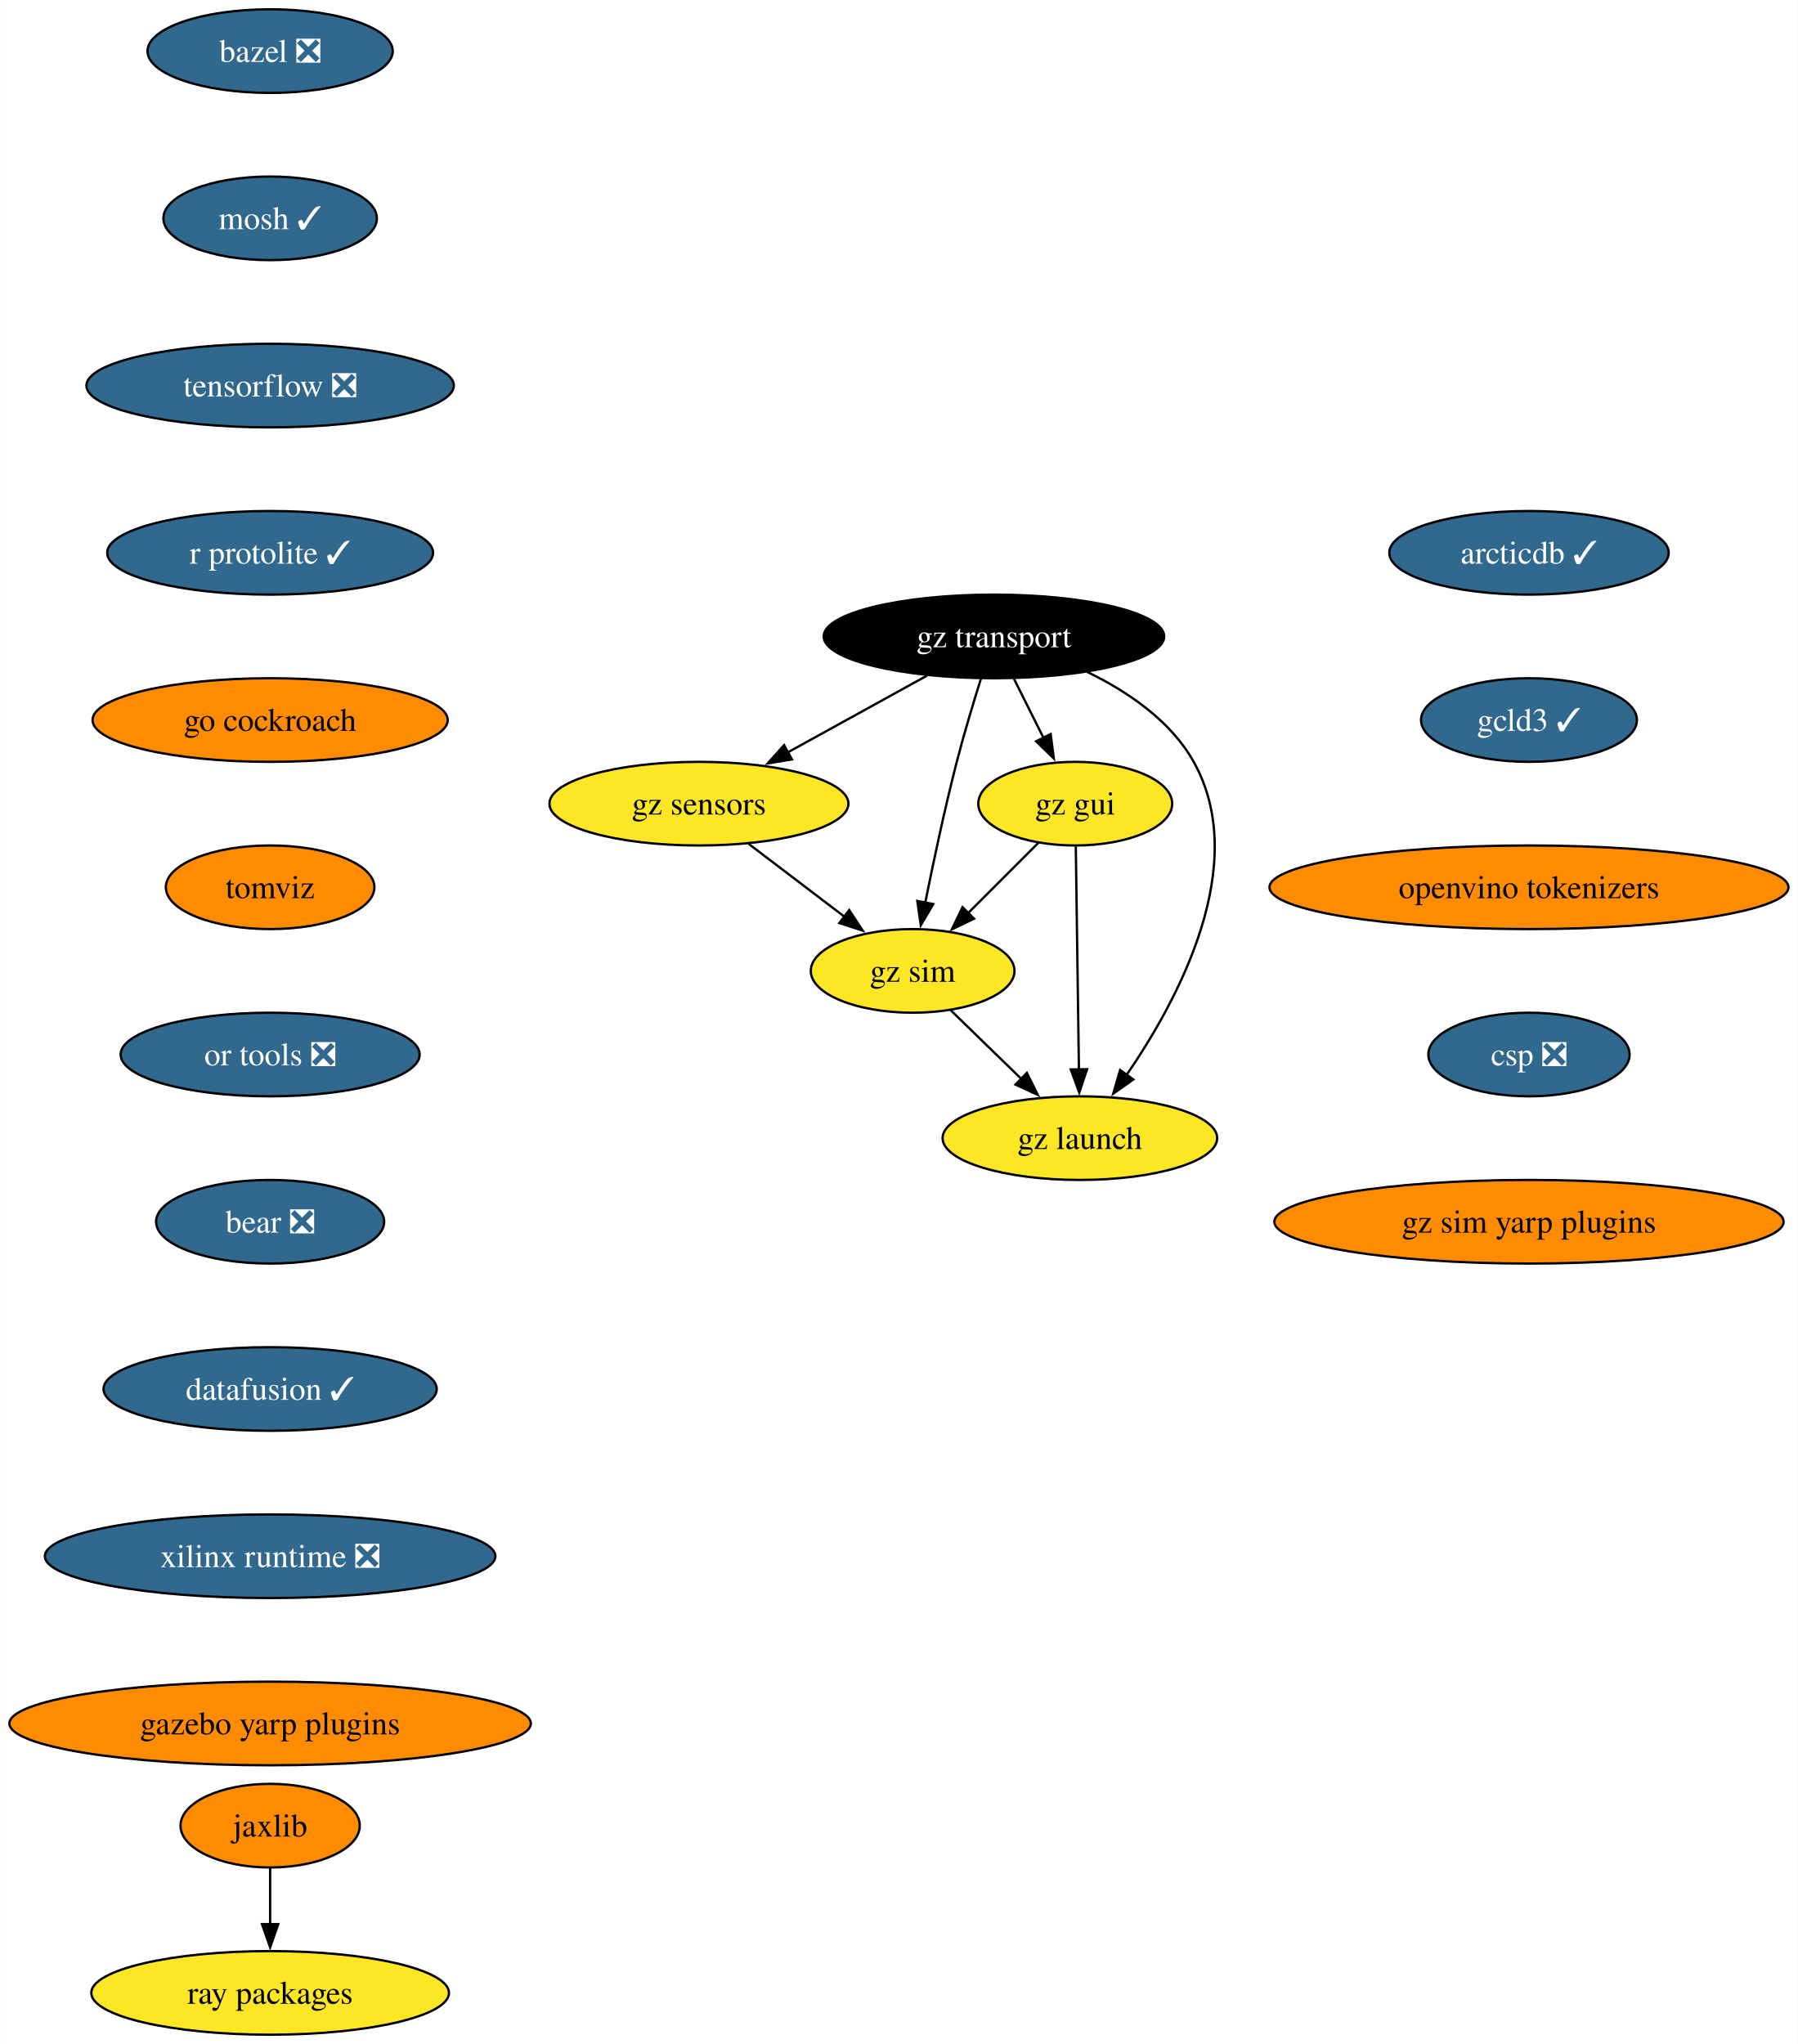
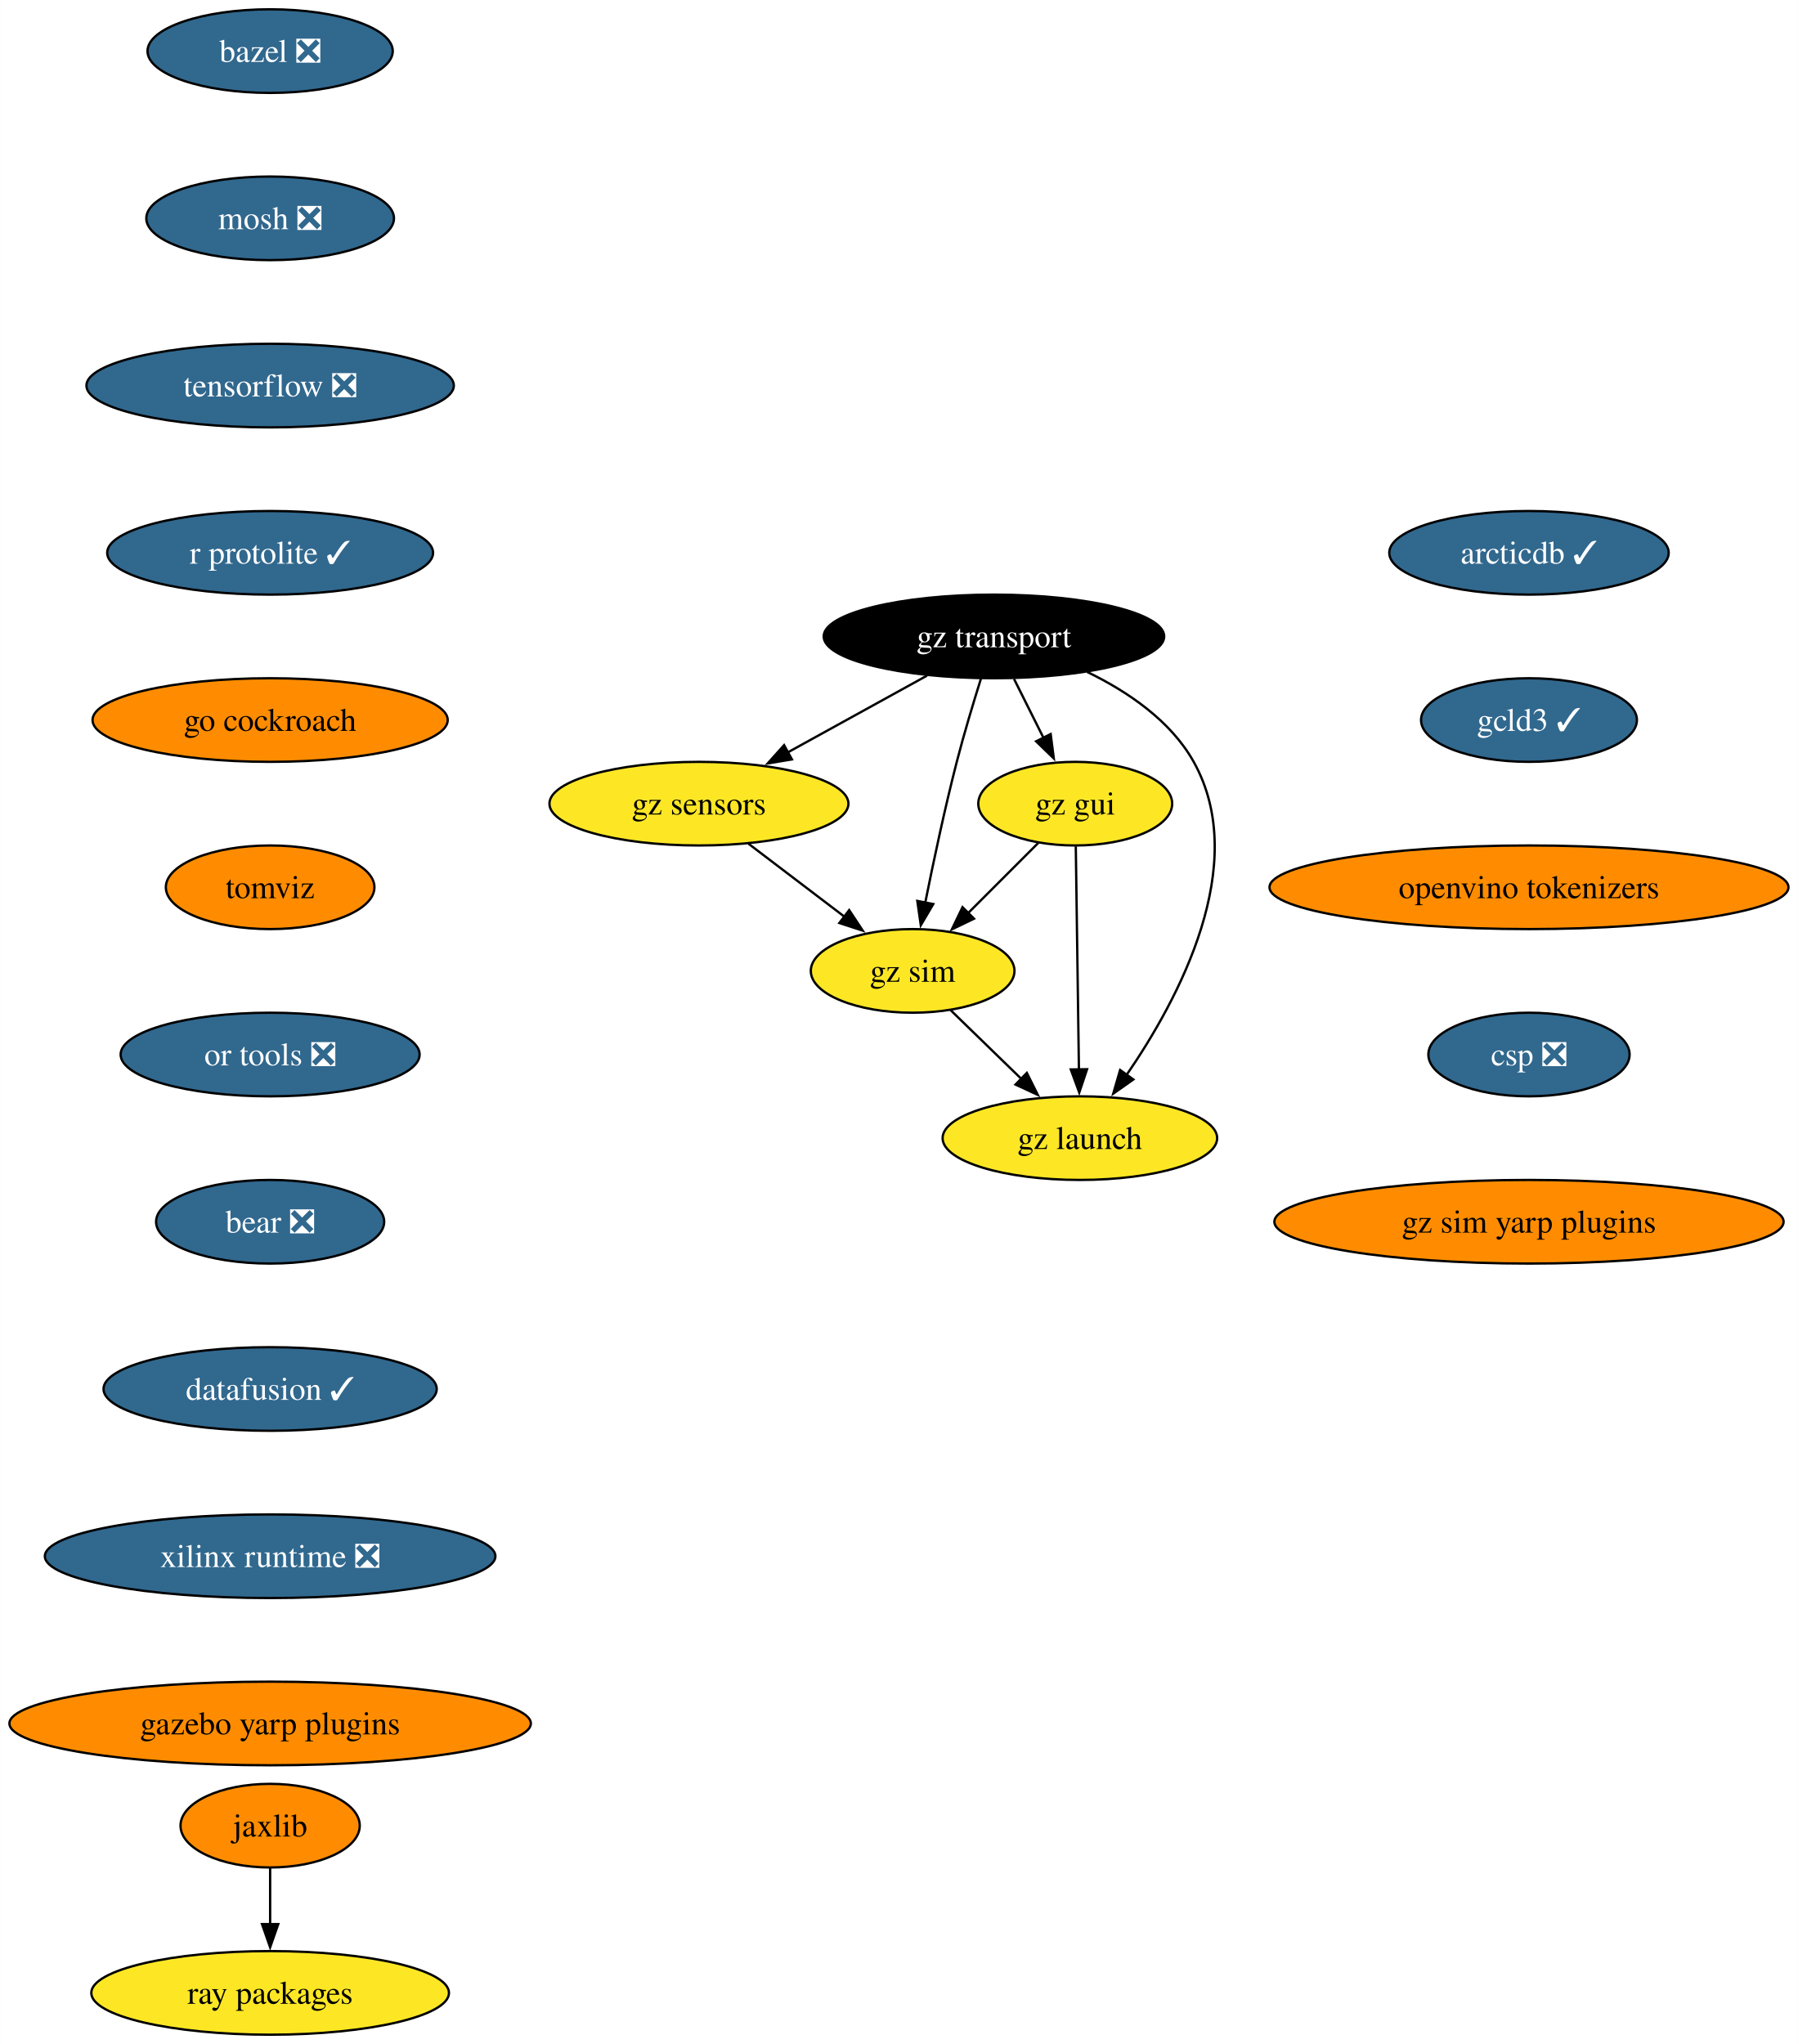
<svg xmlns="http://www.w3.org/2000/svg" xmlns:xlink="http://www.w3.org/1999/xlink" width="774pt" height="880pt" viewBox="0.00 0.00 773.89 880.00">
  <g id="graph0" class="graph" transform="scale(1 1) rotate(0) translate(4 876)">
    <polygon fill="white" stroke="none" points="-4,4 -4,-876 769.89,-876 769.89,4 -4,4" />
    <g id="node1" class="node">
      <g id="a_node1">
        <a xlink:href="https://github.com/conda-forge/bazel-feedstock/pull/247" xlink:title="bazel ❎">
          <ellipse fill="#31688e" stroke="black" cx="112.24" cy="-854" rx="52.79" ry="18" />
          <text text-anchor="middle" x="112.24" y="-849.33" font-family="Times,serif" font-size="14.00" fill="white">bazel ❎</text>
        </a>
      </g>
    </g>
    <g id="node2" class="node">
      <g id="a_node2">
-         <a xlink:href="https://github.com/conda-forge/mosh-feedstock/pull/41" xlink:title="mosh ✓">
-           <ellipse fill="#31688e" stroke="black" cx="112.24" cy="-782" rx="45.95" ry="18" />
-           <text text-anchor="middle" x="112.24" y="-777.33" font-family="Times,serif" font-size="14.00" fill="white">mosh ✓</text>
+         <a xlink:href="https://github.com/conda-forge/mosh-feedstock/pull/41" xlink:title="mosh ❎">
+           <ellipse fill="#31688e" stroke="black" cx="112.24" cy="-782" rx="53.31" ry="18" />
+           <text text-anchor="middle" x="112.24" y="-777.33" font-family="Times,serif" font-size="14.00" fill="white">mosh ❎</text>
        </a>
      </g>
    </g>
    <g id="node3" class="node">
      <g id="a_node3">
        <a xlink:href="https://github.com/conda-forge/tensorflow-feedstock/pull/407" xlink:title="tensorflow ❎">
          <ellipse fill="#31688e" stroke="black" cx="112.24" cy="-710" rx="79.09" ry="18" />
          <text text-anchor="middle" x="112.24" y="-705.33" font-family="Times,serif" font-size="14.00" fill="white">tensorflow ❎</text>
        </a>
      </g>
    </g>
    <g id="node4" class="node">
      <g id="a_node4">
        <a xlink:href="https://github.com/conda-forge/r-protolite-feedstock/pull/45" xlink:title="r protolite ✓">
          <ellipse fill="#31688e" stroke="black" cx="112.24" cy="-638" rx="70.15" ry="18" />
          <text text-anchor="middle" x="112.24" y="-633.33" font-family="Times,serif" font-size="14.00" fill="white">r protolite ✓</text>
        </a>
      </g>
    </g>
    <g id="node5" class="node">
      <g id="a_node5">
        <a xlink:href="https://github.com/conda-forge/go-cockroach-feedstock" xlink:title="go cockroach">
          <ellipse fill="#ff8c00" stroke="black" cx="112.24" cy="-566" rx="76.46" ry="18" />
          <text text-anchor="middle" x="112.24" y="-561.33" font-family="Times,serif" font-size="14.00">go cockroach</text>
        </a>
      </g>
    </g>
    <g id="node8" class="node">
      <g id="a_node8">
        <a xlink:href="https://github.com/conda-forge/tomviz-feedstock" xlink:title="tomviz">
          <ellipse fill="#ff8c00" stroke="black" cx="112.24" cy="-494" rx="44.9" ry="18" />
          <text text-anchor="middle" x="112.24" y="-489.32" font-family="Times,serif" font-size="14.00">tomviz</text>
        </a>
      </g>
    </g>
    <g id="node6" class="node">
      <g id="a_node6">
        <a xlink:href="https://github.com/conda-forge/jaxlib-feedstock" xlink:title="jaxlib">
          <ellipse fill="#ff8c00" stroke="black" cx="112.24" cy="-90" rx="38.58" ry="18" />
          <text text-anchor="middle" x="112.24" y="-85.33" font-family="Times,serif" font-size="14.00">jaxlib</text>
        </a>
      </g>
    </g>
    <g id="node7" class="node">
      <g id="a_node7">
        <a xlink:href="https://github.com/conda-forge/ray-packages-feedstock" xlink:title="ray packages">
          <ellipse fill="#fde725" stroke="black" cx="112.24" cy="-18" rx="76.99" ry="18" />
          <text text-anchor="middle" x="112.24" y="-13.32" font-family="Times,serif" font-size="14.00">ray packages</text>
        </a>
      </g>
    </g>
    <g id="edge5" class="edge">
      <path fill="none" stroke="black" d="M112.24,-71.7C112.24,-64.41 112.24,-55.73 112.24,-47.54" />
      <polygon fill="black" stroke="black" points="115.74,-47.62 112.24,-37.62 108.74,-47.62 115.74,-47.62" />
    </g>
    <g id="node9" class="node">
      <g id="a_node9">
        <a xlink:href="https://github.com/conda-forge/or-tools-feedstock/pull/63" xlink:title="or tools ❎">
          <ellipse fill="#31688e" stroke="black" cx="112.24" cy="-422" rx="64.36" ry="18" />
          <text text-anchor="middle" x="112.24" y="-417.32" font-family="Times,serif" font-size="14.00" fill="white">or tools ❎</text>
        </a>
      </g>
    </g>
    <g id="node10" class="node">
      <g id="a_node10">
        <a xlink:href="https://github.com/conda-forge/bear-feedstock/pull/52" xlink:title="bear ❎">
          <ellipse fill="#31688e" stroke="black" cx="112.24" cy="-350" rx="49.1" ry="18" />
          <text text-anchor="middle" x="112.24" y="-345.32" font-family="Times,serif" font-size="14.00" fill="white">bear ❎</text>
        </a>
      </g>
    </g>
    <g id="node11" class="node">
      <g id="a_node11">
        <a xlink:href="https://github.com/conda-forge/datafusion-feedstock/pull/58" xlink:title="datafusion ✓">
          <ellipse fill="#31688e" stroke="black" cx="112.24" cy="-278" rx="71.73" ry="18" />
          <text text-anchor="middle" x="112.24" y="-273.32" font-family="Times,serif" font-size="14.00" fill="white">datafusion ✓</text>
        </a>
      </g>
    </g>
    <g id="node12" class="node">
      <g id="a_node12">
        <a xlink:href="https://github.com/conda-forge/xilinx-runtime-feedstock/pull/38" xlink:title="xilinx runtime ❎">
          <ellipse fill="#31688e" stroke="black" cx="112.24" cy="-206" rx="96.98" ry="18" />
          <text text-anchor="middle" x="112.24" y="-201.33" font-family="Times,serif" font-size="14.00" fill="white">xilinx runtime ❎</text>
        </a>
      </g>
    </g>
    <g id="node13" class="node">
      <g id="a_node13">
        <a xlink:href="https://github.com/conda-forge/gazebo-yarp-plugins-feedstock" xlink:title="gazebo yarp plugins">
          <ellipse fill="#ff8c00" stroke="black" cx="112.24" cy="-134" rx="112.24" ry="18" />
          <text text-anchor="middle" x="112.24" y="-129.32" font-family="Times,serif" font-size="14.00">gazebo yarp plugins</text>
        </a>
      </g>
    </g>
    <g id="node14" class="node">
      <g id="a_node14">
        <a xlink:href="https://github.com/conda-forge/gz-transport-feedstock" xlink:title="gz transport">
          <ellipse fill="#000000" stroke="black" cx="423.84" cy="-602" rx="73.3" ry="18" />
          <text text-anchor="middle" x="423.84" y="-597.33" font-family="Times,serif" font-size="14.00" fill="white">gz transport</text>
        </a>
      </g>
    </g>
    <g id="node15" class="node">
      <g id="a_node15">
        <a xlink:href="https://github.com/conda-forge/gz-gui-feedstock" xlink:title="gz gui">
          <ellipse fill="#fde725" stroke="black" cx="458.84" cy="-530" rx="41.74" ry="18" />
          <text text-anchor="middle" x="458.84" y="-525.33" font-family="Times,serif" font-size="14.00">gz gui</text>
        </a>
      </g>
    </g>
    <g id="edge12" class="edge">
      <path fill="none" stroke="black" d="M432.49,-583.7C436.3,-576.07 440.88,-566.92 445.14,-558.4" />
      <polygon fill="black" stroke="black" points="448.26,-559.97 449.61,-549.46 442,-556.84 448.26,-559.97" />
    </g>
    <g id="node16" class="node">
      <g id="a_node16">
        <a xlink:href="https://github.com/conda-forge/gz-sensors-feedstock" xlink:title="gz sensors">
          <ellipse fill="#fde725" stroke="black" cx="296.84" cy="-530" rx="64.36" ry="18" />
          <text text-anchor="middle" x="296.84" y="-525.33" font-family="Times,serif" font-size="14.00">gz sensors</text>
        </a>
      </g>
    </g>
    <g id="edge13" class="edge">
      <path fill="none" stroke="black" d="M395.02,-585.12C377.27,-575.34 354.32,-562.69 335.07,-552.07" />
      <polygon fill="black" stroke="black" points="336.87,-549.07 326.43,-547.31 333.5,-555.2 336.87,-549.07" />
    </g>
    <g id="node17" class="node">
      <g id="a_node17">
        <a xlink:href="https://github.com/conda-forge/gz-sim-feedstock" xlink:title="gz sim">
          <ellipse fill="#fde725" stroke="black" cx="388.84" cy="-458" rx="43.84" ry="18" />
          <text text-anchor="middle" x="388.84" y="-453.32" font-family="Times,serif" font-size="14.00">gz sim</text>
        </a>
      </g>
    </g>
    <g id="edge14" class="edge">
      <path fill="none" stroke="black" d="M418.28,-583.92C415.03,-573.58 410.95,-560.1 407.84,-548 402.65,-527.86 397.78,-504.9 394.26,-487.35" />
      <polygon fill="black" stroke="black" points="397.72,-486.78 392.35,-477.65 390.85,-488.13 397.72,-486.78" />
    </g>
    <g id="node18" class="node">
      <g id="a_node18">
        <a xlink:href="https://github.com/conda-forge/gz-launch-feedstock" xlink:title="gz launch">
          <ellipse fill="#fde725" stroke="black" cx="460.84" cy="-386" rx="59.1" ry="18" />
          <text text-anchor="middle" x="460.84" y="-381.32" font-family="Times,serif" font-size="14.00">gz launch</text>
        </a>
      </g>
    </g>
    <g id="edge15" class="edge">
      <path fill="none" stroke="black" d="M463.97,-586.72C481.33,-578.31 499.92,-565.76 509.84,-548 534.47,-503.89 503.46,-445.9 480.75,-412.92" />
      <polygon fill="black" stroke="black" points="483.86,-411.26 475.2,-405.15 478.16,-415.33 483.86,-411.26" />
    </g>
    <g id="edge16" class="edge">
      <path fill="none" stroke="black" d="M442.95,-513.12C434,-504.17 422.65,-492.81 412.65,-482.81" />
      <polygon fill="black" stroke="black" points="415.27,-480.49 405.73,-475.89 410.32,-485.44 415.27,-480.49" />
    </g>
    <g id="edge17" class="edge">
      <path fill="none" stroke="black" d="M459.08,-511.59C459.42,-487.61 460.03,-444.14 460.43,-415.42" />
      <polygon fill="black" stroke="black" points="463.93,-415.67 460.57,-405.62 456.93,-415.57 463.93,-415.67" />
    </g>
    <g id="edge18" class="edge">
      <path fill="none" stroke="black" d="M318.17,-512.76C330.51,-503.38 346.2,-491.44 359.66,-481.2" />
      <polygon fill="black" stroke="black" points="361.52,-484.18 367.36,-475.34 357.28,-478.61 361.52,-484.18" />
    </g>
    <g id="edge19" class="edge">
      <path fill="none" stroke="black" d="M405.17,-441.12C414.18,-432.36 425.57,-421.29 435.69,-411.45" />
      <polygon fill="black" stroke="black" points="438,-414.09 442.73,-404.61 433.12,-409.07 438,-414.09" />
    </g>
    <g id="node19" class="node">
      <g id="a_node19">
        <a xlink:href="https://github.com/conda-forge/arcticdb-feedstock/pull/331" xlink:title="arcticdb ✓">
          <ellipse fill="#31688e" stroke="black" cx="654.18" cy="-638" rx="60.15" ry="18" />
          <text text-anchor="middle" x="654.18" y="-633.33" font-family="Times,serif" font-size="14.00" fill="white">arcticdb ✓</text>
        </a>
      </g>
    </g>
    <g id="node20" class="node">
      <g id="a_node20">
        <a xlink:href="https://github.com/conda-forge/gcld3-feedstock/pull/14" xlink:title="gcld3 ✓">
          <ellipse fill="#31688e" stroke="black" cx="654.18" cy="-566" rx="46.47" ry="18" />
          <text text-anchor="middle" x="654.18" y="-561.33" font-family="Times,serif" font-size="14.00" fill="white">gcld3 ✓</text>
        </a>
      </g>
    </g>
    <g id="node21" class="node">
      <g id="a_node21">
        <a xlink:href="https://github.com/conda-forge/openvino-tokenizers-feedstock" xlink:title="openvino tokenizers">
          <ellipse fill="#ff8c00" stroke="black" cx="654.18" cy="-494" rx="111.71" ry="18" />
          <text text-anchor="middle" x="654.18" y="-489.32" font-family="Times,serif" font-size="14.00">openvino tokenizers</text>
        </a>
      </g>
    </g>
    <g id="node22" class="node">
      <g id="a_node22">
        <a xlink:href="https://github.com/conda-forge/csp-feedstock/pull/47" xlink:title="csp ❎">
          <ellipse fill="#31688e" stroke="black" cx="654.18" cy="-422" rx="43.32" ry="18" />
          <text text-anchor="middle" x="654.18" y="-417.32" font-family="Times,serif" font-size="14.00" fill="white">csp ❎</text>
        </a>
      </g>
    </g>
    <g id="node23" class="node">
      <g id="a_node23">
        <a xlink:href="https://github.com/conda-forge/gz-sim-yarp-plugins-feedstock" xlink:title="gz sim yarp plugins">
          <ellipse fill="#ff8c00" stroke="black" cx="654.18" cy="-350" rx="109.61" ry="18" />
          <text text-anchor="middle" x="654.18" y="-345.32" font-family="Times,serif" font-size="14.00">gz sim yarp plugins</text>
        </a>
      </g>
    </g>
  </g>
</svg>
